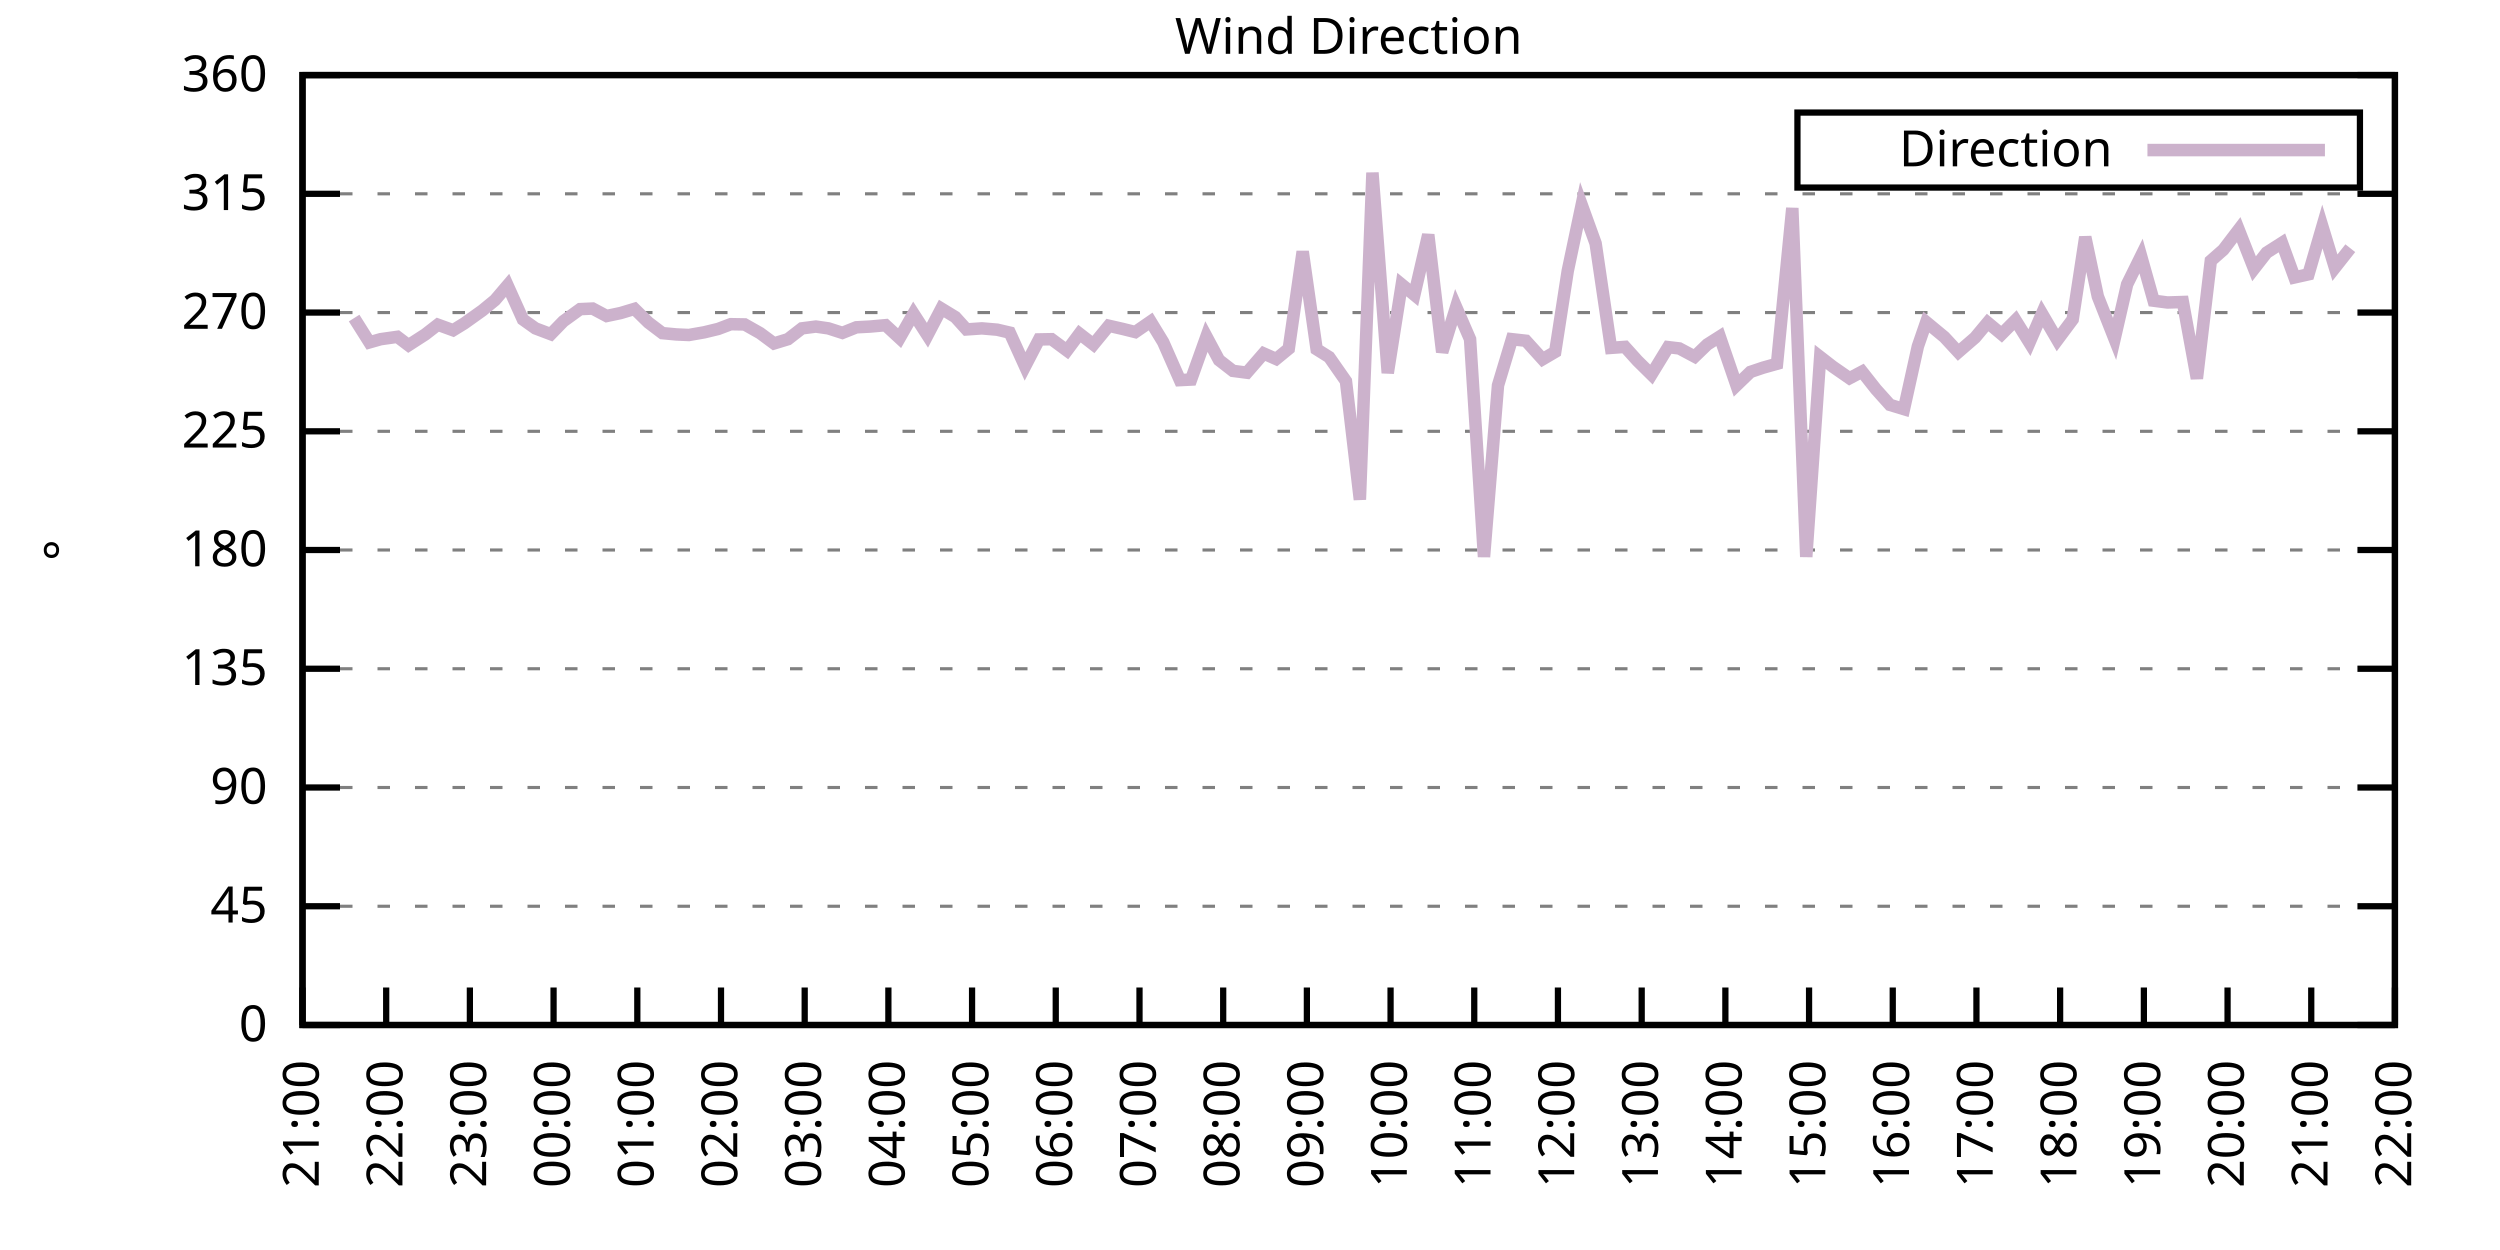
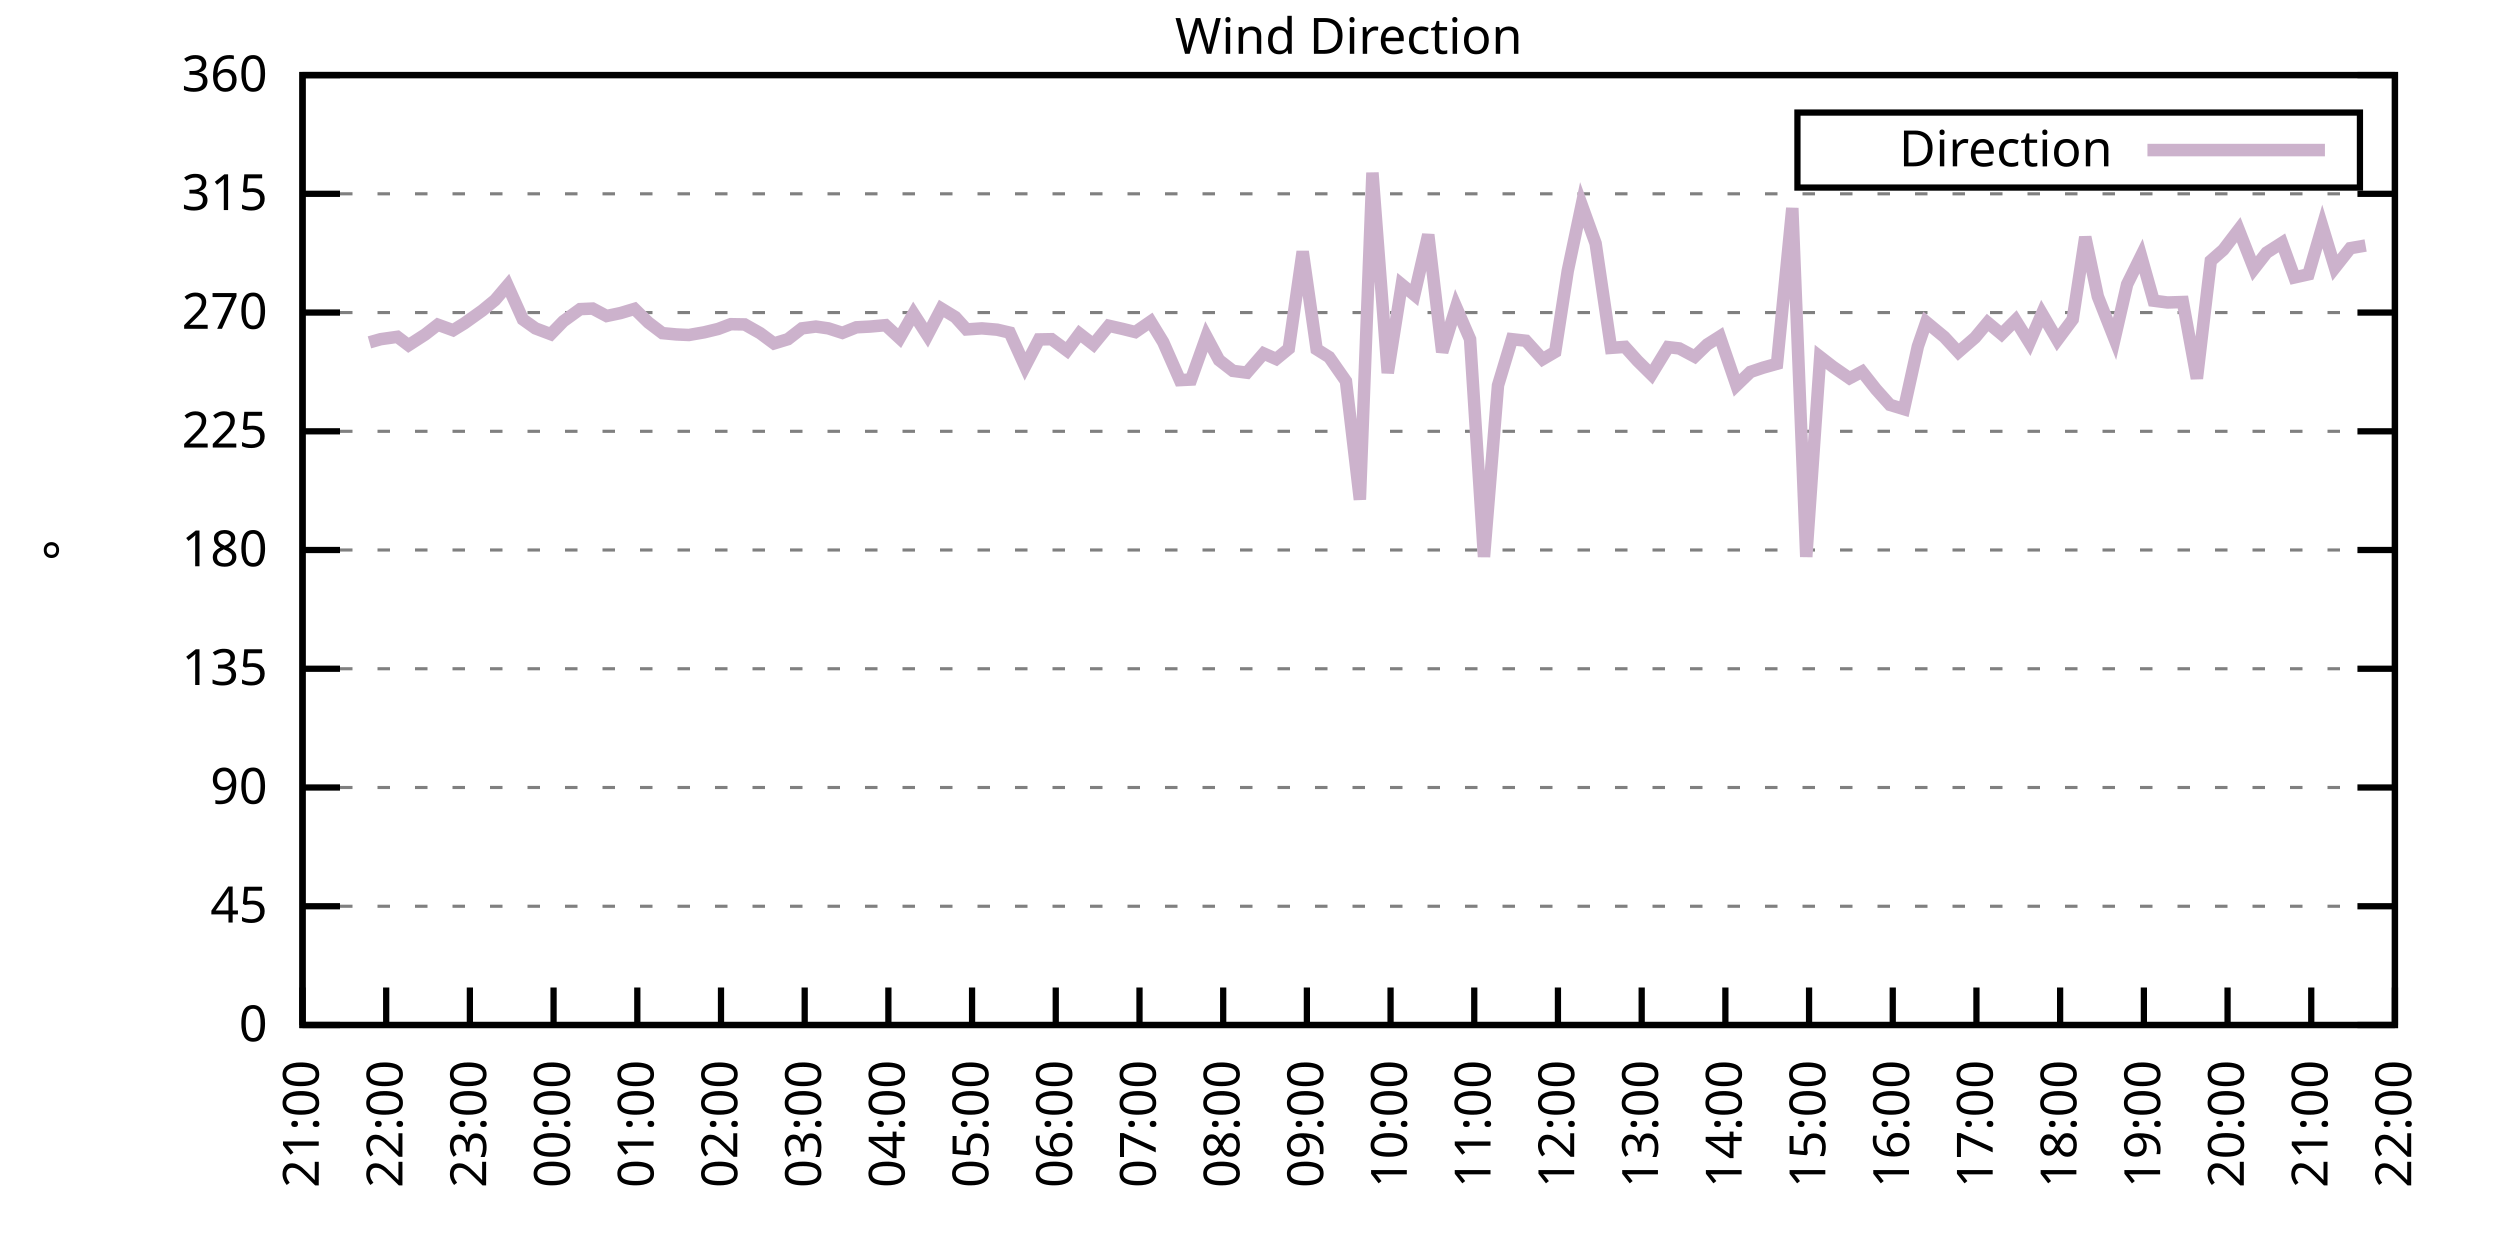
<svg xmlns="http://www.w3.org/2000/svg" xmlns:xlink="http://www.w3.org/1999/xlink" width="400" height="200" viewBox="0 0 400 200">
  <g id="gnuplot_canvas">
    <rect x="0" y="0" width="400" height="200" fill="none" />
    <defs>
      <circle id="gpDot" r="0.5" stroke-width="0.5" stroke="currentColor" />
      <path id="gpPt0" stroke-width="0.333" stroke="currentColor" d="M-1,0 h2 M0,-1 v2" />
      <path id="gpPt1" stroke-width="0.333" stroke="currentColor" d="M-1,-1 L1,1 M1,-1 L-1,1" />
      <path id="gpPt2" stroke-width="0.333" stroke="currentColor" d="M-1,0 L1,0 M0,-1 L0,1 M-1,-1 L1,1 M-1,1 L1,-1" />
      <rect id="gpPt3" stroke-width="0.333" stroke="currentColor" x="-1" y="-1" width="2" height="2" />
      <rect id="gpPt4" stroke-width="0.333" stroke="currentColor" fill="currentColor" x="-1" y="-1" width="2" height="2" />
      <circle id="gpPt5" stroke-width="0.333" stroke="currentColor" cx="0" cy="0" r="1" />
      <use xlink:href="#gpPt5" id="gpPt6" fill="currentColor" stroke="none" />
      <path id="gpPt7" stroke-width="0.333" stroke="currentColor" d="M0,-1.33 L-1.33,0.67 L1.33,0.67 z" />
      <use xlink:href="#gpPt7" id="gpPt8" fill="currentColor" stroke="none" />
      <use xlink:href="#gpPt7" id="gpPt9" stroke="currentColor" transform="rotate(180)" />
      <use xlink:href="#gpPt9" id="gpPt10" fill="currentColor" stroke="none" />
      <use xlink:href="#gpPt3" id="gpPt11" stroke="currentColor" transform="rotate(45)" />
      <use xlink:href="#gpPt11" id="gpPt12" fill="currentColor" stroke="none" />
      <path id="gpPt13" stroke-width="0.333" stroke="currentColor" d="M0,1.330 L1.265,0.411 L0.782,-1.067 L-0.782,-1.076 L-1.265,0.411 z" />
      <use xlink:href="#gpPt13" id="gpPt14" fill="currentColor" stroke="none" />
      <filter id="textbox" filterUnits="objectBoundingBox" x="0" y="0" height="1" width="1">
        <feFlood flood-color="white" flood-opacity="1" result="bgnd" />
        <feComposite in="SourceGraphic" in2="bgnd" operator="atop" />
      </filter>
      <filter id="greybox" filterUnits="objectBoundingBox" x="0" y="0" height="1" width="1">
        <feFlood flood-color="lightgrey" flood-opacity="1" result="grey" />
        <feComposite in="SourceGraphic" in2="grey" operator="atop" />
      </filter>
    </defs>
    <g fill="none" color="white" stroke="currentColor" stroke-width="1.00" stroke-linecap="butt" stroke-linejoin="miter">
</g>
    <g fill="none" color="black" stroke="currentColor" stroke-width="1.00" stroke-linecap="butt" stroke-linejoin="miter">
      <g stroke="none" shape-rendering="crispEdges">
        <polygon fill="rgb(255, 255, 255)" points="48.40,164.00 383.18,164.00 383.18,12.02 48.40,12.02 " />
      </g>
    </g>
    <g fill="none" color="black" stroke="currentColor" stroke-width="1.00" stroke-linecap="butt" stroke-linejoin="miter">
</g>
    <g fill="none" color="black" stroke="black" stroke-width="0.50" stroke-linecap="butt" stroke-linejoin="miter">
</g>
    <g fill="none" color="gray" stroke="currentColor" stroke-width="0.50" stroke-linecap="butt" stroke-linejoin="miter">
      <path stroke="gray" stroke-dasharray="2,4" class="gridline" d="M48.40,164.00 L383.19,164.00  " />
    </g>
    <g fill="none" color="gray" stroke="gray" stroke-width="1.00" stroke-linecap="butt" stroke-linejoin="miter">
</g>
    <g fill="none" color="black" stroke="currentColor" stroke-width="1.00" stroke-linecap="butt" stroke-linejoin="miter">
      <path stroke="black" d="M48.40,164.00 L54.40,164.00 M383.19,164.00 L377.19,164.00  " />
      <g transform="translate(42.80,166.60)" stroke="none" fill="black" font-family="Sans" font-size="8.00" text-anchor="end">
        <text>
          <tspan font-family="Sans"> 0</tspan>
        </text>
      </g>
    </g>
    <g fill="none" color="black" stroke="currentColor" stroke-width="1.00" stroke-linecap="butt" stroke-linejoin="miter">
</g>
    <g fill="none" color="black" stroke="black" stroke-width="0.50" stroke-linecap="butt" stroke-linejoin="miter">
</g>
    <g fill="none" color="gray" stroke="currentColor" stroke-width="0.50" stroke-linecap="butt" stroke-linejoin="miter">
      <path stroke="gray" stroke-dasharray="2,4" class="gridline" d="M48.40,145.00 L383.19,145.00  " />
    </g>
    <g fill="none" color="gray" stroke="gray" stroke-width="1.00" stroke-linecap="butt" stroke-linejoin="miter">
</g>
    <g fill="none" color="black" stroke="currentColor" stroke-width="1.00" stroke-linecap="butt" stroke-linejoin="miter">
      <path stroke="black" d="M48.40,145.00 L54.40,145.00 M383.19,145.00 L377.19,145.00  " />
      <g transform="translate(42.80,147.60)" stroke="none" fill="black" font-family="Sans" font-size="8.00" text-anchor="end">
        <text>
          <tspan font-family="Sans"> 45</tspan>
        </text>
      </g>
    </g>
    <g fill="none" color="black" stroke="currentColor" stroke-width="1.00" stroke-linecap="butt" stroke-linejoin="miter">
</g>
    <g fill="none" color="black" stroke="black" stroke-width="0.50" stroke-linecap="butt" stroke-linejoin="miter">
</g>
    <g fill="none" color="gray" stroke="currentColor" stroke-width="0.50" stroke-linecap="butt" stroke-linejoin="miter">
      <path stroke="gray" stroke-dasharray="2,4" class="gridline" d="M48.40,126.00 L383.19,126.00  " />
    </g>
    <g fill="none" color="gray" stroke="gray" stroke-width="1.00" stroke-linecap="butt" stroke-linejoin="miter">
</g>
    <g fill="none" color="black" stroke="currentColor" stroke-width="1.00" stroke-linecap="butt" stroke-linejoin="miter">
      <path stroke="black" d="M48.40,126.00 L54.40,126.00 M383.19,126.00 L377.19,126.00  " />
      <g transform="translate(42.80,128.60)" stroke="none" fill="black" font-family="Sans" font-size="8.00" text-anchor="end">
        <text>
          <tspan font-family="Sans"> 90</tspan>
        </text>
      </g>
    </g>
    <g fill="none" color="black" stroke="currentColor" stroke-width="1.00" stroke-linecap="butt" stroke-linejoin="miter">
</g>
    <g fill="none" color="black" stroke="black" stroke-width="0.50" stroke-linecap="butt" stroke-linejoin="miter">
</g>
    <g fill="none" color="gray" stroke="currentColor" stroke-width="0.50" stroke-linecap="butt" stroke-linejoin="miter">
      <path stroke="gray" stroke-dasharray="2,4" class="gridline" d="M48.40,107.00 L383.19,107.00  " />
    </g>
    <g fill="none" color="gray" stroke="gray" stroke-width="1.00" stroke-linecap="butt" stroke-linejoin="miter">
</g>
    <g fill="none" color="black" stroke="currentColor" stroke-width="1.00" stroke-linecap="butt" stroke-linejoin="miter">
      <path stroke="black" d="M48.40,107.00 L54.40,107.00 M383.19,107.00 L377.19,107.00  " />
      <g transform="translate(42.80,109.60)" stroke="none" fill="black" font-family="Sans" font-size="8.00" text-anchor="end">
        <text>
          <tspan font-family="Sans"> 135</tspan>
        </text>
      </g>
    </g>
    <g fill="none" color="black" stroke="currentColor" stroke-width="1.00" stroke-linecap="butt" stroke-linejoin="miter">
</g>
    <g fill="none" color="black" stroke="black" stroke-width="0.50" stroke-linecap="butt" stroke-linejoin="miter">
</g>
    <g fill="none" color="gray" stroke="currentColor" stroke-width="0.50" stroke-linecap="butt" stroke-linejoin="miter">
      <path stroke="gray" stroke-dasharray="2,4" class="gridline" d="M48.40,88.00 L383.19,88.00  " />
    </g>
    <g fill="none" color="gray" stroke="gray" stroke-width="1.00" stroke-linecap="butt" stroke-linejoin="miter">
</g>
    <g fill="none" color="black" stroke="currentColor" stroke-width="1.00" stroke-linecap="butt" stroke-linejoin="miter">
      <path stroke="black" d="M48.40,88.00 L54.40,88.00 M383.19,88.00 L377.19,88.00  " />
      <g transform="translate(42.80,90.60)" stroke="none" fill="black" font-family="Sans" font-size="8.00" text-anchor="end">
        <text>
          <tspan font-family="Sans"> 180</tspan>
        </text>
      </g>
    </g>
    <g fill="none" color="black" stroke="currentColor" stroke-width="1.00" stroke-linecap="butt" stroke-linejoin="miter">
</g>
    <g fill="none" color="black" stroke="black" stroke-width="0.50" stroke-linecap="butt" stroke-linejoin="miter">
</g>
    <g fill="none" color="gray" stroke="currentColor" stroke-width="0.50" stroke-linecap="butt" stroke-linejoin="miter">
      <path stroke="gray" stroke-dasharray="2,4" class="gridline" d="M48.40,69.01 L383.19,69.01  " />
    </g>
    <g fill="none" color="gray" stroke="gray" stroke-width="1.00" stroke-linecap="butt" stroke-linejoin="miter">
</g>
    <g fill="none" color="black" stroke="currentColor" stroke-width="1.00" stroke-linecap="butt" stroke-linejoin="miter">
      <path stroke="black" d="M48.40,69.01 L54.40,69.01 M383.19,69.01 L377.19,69.01  " />
      <g transform="translate(42.80,71.61)" stroke="none" fill="black" font-family="Sans" font-size="8.00" text-anchor="end">
        <text>
          <tspan font-family="Sans"> 225</tspan>
        </text>
      </g>
    </g>
    <g fill="none" color="black" stroke="currentColor" stroke-width="1.00" stroke-linecap="butt" stroke-linejoin="miter">
</g>
    <g fill="none" color="black" stroke="black" stroke-width="0.50" stroke-linecap="butt" stroke-linejoin="miter">
</g>
    <g fill="none" color="gray" stroke="currentColor" stroke-width="0.50" stroke-linecap="butt" stroke-linejoin="miter">
      <path stroke="gray" stroke-dasharray="2,4" class="gridline" d="M48.40,50.01 L383.19,50.01  " />
    </g>
    <g fill="none" color="gray" stroke="gray" stroke-width="1.00" stroke-linecap="butt" stroke-linejoin="miter">
</g>
    <g fill="none" color="black" stroke="currentColor" stroke-width="1.00" stroke-linecap="butt" stroke-linejoin="miter">
      <path stroke="black" d="M48.40,50.01 L54.40,50.01 M383.19,50.01 L377.19,50.01  " />
      <g transform="translate(42.80,52.61)" stroke="none" fill="black" font-family="Sans" font-size="8.00" text-anchor="end">
        <text>
          <tspan font-family="Sans"> 270</tspan>
        </text>
      </g>
    </g>
    <g fill="none" color="black" stroke="currentColor" stroke-width="1.00" stroke-linecap="butt" stroke-linejoin="miter">
</g>
    <g fill="none" color="black" stroke="black" stroke-width="0.50" stroke-linecap="butt" stroke-linejoin="miter">
</g>
    <g fill="none" color="gray" stroke="currentColor" stroke-width="0.50" stroke-linecap="butt" stroke-linejoin="miter">
      <path stroke="gray" stroke-dasharray="2,4" class="gridline" d="M48.40,31.01 L383.19,31.01  " />
    </g>
    <g fill="none" color="gray" stroke="gray" stroke-width="1.00" stroke-linecap="butt" stroke-linejoin="miter">
</g>
    <g fill="none" color="black" stroke="currentColor" stroke-width="1.00" stroke-linecap="butt" stroke-linejoin="miter">
      <path stroke="black" d="M48.40,31.01 L54.40,31.01 M383.19,31.01 L377.19,31.01  " />
      <g transform="translate(42.80,33.61)" stroke="none" fill="black" font-family="Sans" font-size="8.00" text-anchor="end">
        <text>
          <tspan font-family="Sans"> 315</tspan>
        </text>
      </g>
    </g>
    <g fill="none" color="black" stroke="currentColor" stroke-width="1.00" stroke-linecap="butt" stroke-linejoin="miter">
</g>
    <g fill="none" color="black" stroke="black" stroke-width="0.50" stroke-linecap="butt" stroke-linejoin="miter">
</g>
    <g fill="none" color="gray" stroke="currentColor" stroke-width="0.50" stroke-linecap="butt" stroke-linejoin="miter">
      <path stroke="gray" stroke-dasharray="2,4" class="gridline" d="M48.40,12.01 L383.19,12.01  " />
    </g>
    <g fill="none" color="gray" stroke="gray" stroke-width="1.00" stroke-linecap="butt" stroke-linejoin="miter">
</g>
    <g fill="none" color="black" stroke="currentColor" stroke-width="1.00" stroke-linecap="butt" stroke-linejoin="miter">
      <path stroke="black" d="M48.40,12.01 L54.40,12.01 M383.19,12.01 L377.19,12.01  " />
      <g transform="translate(42.80,14.61)" stroke="none" fill="black" font-family="Sans" font-size="8.00" text-anchor="end">
        <text>
          <tspan font-family="Sans"> 360</tspan>
        </text>
      </g>
    </g>
    <g fill="none" color="black" stroke="currentColor" stroke-width="1.00" stroke-linecap="butt" stroke-linejoin="miter">
      <path stroke="black" d="M48.40,164.00 L48.40,158.00  " />
      <g transform="translate(51.00,169.60) rotate(270.00)" stroke="none" fill="black" font-family="Sans" font-size="8.00" text-anchor="end">
        <text>
          <tspan font-family="Sans">21:00</tspan>
        </text>
      </g>
    </g>
    <g fill="none" color="black" stroke="currentColor" stroke-width="1.00" stroke-linecap="butt" stroke-linejoin="miter">
      <path stroke="black" d="M61.79,164.00 L61.79,158.00  " />
      <g transform="translate(64.39,169.60) rotate(270.00)" stroke="none" fill="black" font-family="Sans" font-size="8.00" text-anchor="end">
        <text>
          <tspan font-family="Sans">22:00</tspan>
        </text>
      </g>
    </g>
    <g fill="none" color="black" stroke="currentColor" stroke-width="1.00" stroke-linecap="butt" stroke-linejoin="miter">
      <path stroke="black" d="M75.18,164.00 L75.18,158.00  " />
      <g transform="translate(77.78,169.60) rotate(270.00)" stroke="none" fill="black" font-family="Sans" font-size="8.00" text-anchor="end">
        <text>
          <tspan font-family="Sans">23:00</tspan>
        </text>
      </g>
    </g>
    <g fill="none" color="black" stroke="currentColor" stroke-width="1.00" stroke-linecap="butt" stroke-linejoin="miter">
      <path stroke="black" d="M88.57,164.00 L88.57,158.00  " />
      <g transform="translate(91.17,169.60) rotate(270.00)" stroke="none" fill="black" font-family="Sans" font-size="8.00" text-anchor="end">
        <text>
          <tspan font-family="Sans">00:00</tspan>
        </text>
      </g>
    </g>
    <g fill="none" color="black" stroke="currentColor" stroke-width="1.00" stroke-linecap="butt" stroke-linejoin="miter">
      <path stroke="black" d="M101.97,164.00 L101.97,158.00  " />
      <g transform="translate(104.57,169.60) rotate(270.00)" stroke="none" fill="black" font-family="Sans" font-size="8.00" text-anchor="end">
        <text>
          <tspan font-family="Sans">01:00</tspan>
        </text>
      </g>
    </g>
    <g fill="none" color="black" stroke="currentColor" stroke-width="1.00" stroke-linecap="butt" stroke-linejoin="miter">
      <path stroke="black" d="M115.36,164.00 L115.36,158.00  " />
      <g transform="translate(117.96,169.60) rotate(270.00)" stroke="none" fill="black" font-family="Sans" font-size="8.00" text-anchor="end">
        <text>
          <tspan font-family="Sans">02:00</tspan>
        </text>
      </g>
    </g>
    <g fill="none" color="black" stroke="currentColor" stroke-width="1.00" stroke-linecap="butt" stroke-linejoin="miter">
      <path stroke="black" d="M128.75,164.00 L128.75,158.00  " />
      <g transform="translate(131.35,169.60) rotate(270.00)" stroke="none" fill="black" font-family="Sans" font-size="8.00" text-anchor="end">
        <text>
          <tspan font-family="Sans">03:00</tspan>
        </text>
      </g>
    </g>
    <g fill="none" color="black" stroke="currentColor" stroke-width="1.00" stroke-linecap="butt" stroke-linejoin="miter">
      <path stroke="black" d="M142.14,164.00 L142.14,158.00  " />
      <g transform="translate(144.74,169.60) rotate(270.00)" stroke="none" fill="black" font-family="Sans" font-size="8.00" text-anchor="end">
        <text>
          <tspan font-family="Sans">04:00</tspan>
        </text>
      </g>
    </g>
    <g fill="none" color="black" stroke="currentColor" stroke-width="1.00" stroke-linecap="butt" stroke-linejoin="miter">
      <path stroke="black" d="M155.53,164.00 L155.53,158.00  " />
      <g transform="translate(158.13,169.60) rotate(270.00)" stroke="none" fill="black" font-family="Sans" font-size="8.00" text-anchor="end">
        <text>
          <tspan font-family="Sans">05:00</tspan>
        </text>
      </g>
    </g>
    <g fill="none" color="black" stroke="currentColor" stroke-width="1.00" stroke-linecap="butt" stroke-linejoin="miter">
      <path stroke="black" d="M168.92,164.00 L168.92,158.00  " />
      <g transform="translate(171.52,169.60) rotate(270.00)" stroke="none" fill="black" font-family="Sans" font-size="8.00" text-anchor="end">
        <text>
          <tspan font-family="Sans">06:00</tspan>
        </text>
      </g>
    </g>
    <g fill="none" color="black" stroke="currentColor" stroke-width="1.00" stroke-linecap="butt" stroke-linejoin="miter">
      <path stroke="black" d="M182.32,164.00 L182.32,158.00  " />
      <g transform="translate(184.92,169.60) rotate(270.00)" stroke="none" fill="black" font-family="Sans" font-size="8.00" text-anchor="end">
        <text>
          <tspan font-family="Sans">07:00</tspan>
        </text>
      </g>
    </g>
    <g fill="none" color="black" stroke="currentColor" stroke-width="1.00" stroke-linecap="butt" stroke-linejoin="miter">
      <path stroke="black" d="M195.71,164.00 L195.71,158.00  " />
      <g transform="translate(198.31,169.60) rotate(270.00)" stroke="none" fill="black" font-family="Sans" font-size="8.00" text-anchor="end">
        <text>
          <tspan font-family="Sans">08:00</tspan>
        </text>
      </g>
    </g>
    <g fill="none" color="black" stroke="currentColor" stroke-width="1.00" stroke-linecap="butt" stroke-linejoin="miter">
      <path stroke="black" d="M209.10,164.00 L209.10,158.00  " />
      <g transform="translate(211.70,169.60) rotate(270.00)" stroke="none" fill="black" font-family="Sans" font-size="8.00" text-anchor="end">
        <text>
          <tspan font-family="Sans">09:00</tspan>
        </text>
      </g>
    </g>
    <g fill="none" color="black" stroke="currentColor" stroke-width="1.00" stroke-linecap="butt" stroke-linejoin="miter">
      <path stroke="black" d="M222.49,164.00 L222.49,158.00  " />
      <g transform="translate(225.09,169.60) rotate(270.00)" stroke="none" fill="black" font-family="Sans" font-size="8.00" text-anchor="end">
        <text>
          <tspan font-family="Sans">10:00</tspan>
        </text>
      </g>
    </g>
    <g fill="none" color="black" stroke="currentColor" stroke-width="1.00" stroke-linecap="butt" stroke-linejoin="miter">
      <path stroke="black" d="M235.88,164.00 L235.88,158.00  " />
      <g transform="translate(238.48,169.60) rotate(270.00)" stroke="none" fill="black" font-family="Sans" font-size="8.00" text-anchor="end">
        <text>
          <tspan font-family="Sans">11:00</tspan>
        </text>
      </g>
    </g>
    <g fill="none" color="black" stroke="currentColor" stroke-width="1.00" stroke-linecap="butt" stroke-linejoin="miter">
      <path stroke="black" d="M249.27,164.00 L249.27,158.00  " />
      <g transform="translate(251.87,169.60) rotate(270.00)" stroke="none" fill="black" font-family="Sans" font-size="8.00" text-anchor="end">
        <text>
          <tspan font-family="Sans">12:00</tspan>
        </text>
      </g>
    </g>
    <g fill="none" color="black" stroke="currentColor" stroke-width="1.00" stroke-linecap="butt" stroke-linejoin="miter">
      <path stroke="black" d="M262.67,164.00 L262.67,158.00  " />
      <g transform="translate(265.27,169.60) rotate(270.00)" stroke="none" fill="black" font-family="Sans" font-size="8.00" text-anchor="end">
        <text>
          <tspan font-family="Sans">13:00</tspan>
        </text>
      </g>
    </g>
    <g fill="none" color="black" stroke="currentColor" stroke-width="1.00" stroke-linecap="butt" stroke-linejoin="miter">
      <path stroke="black" d="M276.06,164.00 L276.06,158.00  " />
      <g transform="translate(278.66,169.60) rotate(270.00)" stroke="none" fill="black" font-family="Sans" font-size="8.00" text-anchor="end">
        <text>
          <tspan font-family="Sans">14:00</tspan>
        </text>
      </g>
    </g>
    <g fill="none" color="black" stroke="currentColor" stroke-width="1.00" stroke-linecap="butt" stroke-linejoin="miter">
      <path stroke="black" d="M289.45,164.00 L289.45,158.00  " />
      <g transform="translate(292.05,169.60) rotate(270.00)" stroke="none" fill="black" font-family="Sans" font-size="8.00" text-anchor="end">
        <text>
          <tspan font-family="Sans">15:00</tspan>
        </text>
      </g>
    </g>
    <g fill="none" color="black" stroke="currentColor" stroke-width="1.00" stroke-linecap="butt" stroke-linejoin="miter">
      <path stroke="black" d="M302.84,164.00 L302.84,158.00  " />
      <g transform="translate(305.44,169.60) rotate(270.00)" stroke="none" fill="black" font-family="Sans" font-size="8.00" text-anchor="end">
        <text>
          <tspan font-family="Sans">16:00</tspan>
        </text>
      </g>
    </g>
    <g fill="none" color="black" stroke="currentColor" stroke-width="1.00" stroke-linecap="butt" stroke-linejoin="miter">
      <path stroke="black" d="M316.23,164.00 L316.23,158.00  " />
      <g transform="translate(318.83,169.60) rotate(270.00)" stroke="none" fill="black" font-family="Sans" font-size="8.00" text-anchor="end">
        <text>
          <tspan font-family="Sans">17:00</tspan>
        </text>
      </g>
    </g>
    <g fill="none" color="black" stroke="currentColor" stroke-width="1.00" stroke-linecap="butt" stroke-linejoin="miter">
      <path stroke="black" d="M329.62,164.00 L329.62,158.00  " />
      <g transform="translate(332.22,169.60) rotate(270.00)" stroke="none" fill="black" font-family="Sans" font-size="8.00" text-anchor="end">
        <text>
          <tspan font-family="Sans">18:00</tspan>
        </text>
      </g>
    </g>
    <g fill="none" color="black" stroke="currentColor" stroke-width="1.00" stroke-linecap="butt" stroke-linejoin="miter">
      <path stroke="black" d="M343.02,164.00 L343.02,158.00  " />
      <g transform="translate(345.62,169.60) rotate(270.00)" stroke="none" fill="black" font-family="Sans" font-size="8.00" text-anchor="end">
        <text>
          <tspan font-family="Sans">19:00</tspan>
        </text>
      </g>
    </g>
    <g fill="none" color="black" stroke="currentColor" stroke-width="1.00" stroke-linecap="butt" stroke-linejoin="miter">
      <path stroke="black" d="M356.41,164.00 L356.41,158.00  " />
      <g transform="translate(359.01,169.60) rotate(270.00)" stroke="none" fill="black" font-family="Sans" font-size="8.00" text-anchor="end">
        <text>
          <tspan font-family="Sans">20:00</tspan>
        </text>
      </g>
    </g>
    <g fill="none" color="black" stroke="currentColor" stroke-width="1.00" stroke-linecap="butt" stroke-linejoin="miter">
      <path stroke="black" d="M369.80,164.00 L369.80,158.00  " />
      <g transform="translate(372.40,169.60) rotate(270.00)" stroke="none" fill="black" font-family="Sans" font-size="8.00" text-anchor="end">
        <text>
          <tspan font-family="Sans">21:00</tspan>
        </text>
      </g>
    </g>
    <g fill="none" color="black" stroke="currentColor" stroke-width="1.00" stroke-linecap="butt" stroke-linejoin="miter">
      <path stroke="black" d="M383.19,164.00 L383.19,158.00  " />
      <g transform="translate(385.79,169.60) rotate(270.00)" stroke="none" fill="black" font-family="Sans" font-size="8.00" text-anchor="end">
        <text>
          <tspan font-family="Sans">22:00</tspan>
        </text>
      </g>
    </g>
    <g fill="none" color="black" stroke="currentColor" stroke-width="1.00" stroke-linecap="butt" stroke-linejoin="miter">
</g>
    <g fill="none" color="black" stroke="currentColor" stroke-width="1.00" stroke-linecap="butt" stroke-linejoin="miter">
      <path stroke="black" d="M48.40,12.01 L48.40,164.00 L383.19,164.00 L383.19,12.01 L48.40,12.01 Z  " />
    </g>
    <g fill="none" color="black" stroke="currentColor" stroke-width="1.00" stroke-linecap="butt" stroke-linejoin="miter">
</g>
    <g fill="none" color="black" stroke="currentColor" stroke-width="1.00" stroke-linecap="butt" stroke-linejoin="miter">
      <path stroke="black" d="M287.59,30.01 L287.59,18.01 L377.59,18.01 L377.59,30.01 L287.59,30.01 Z  " />
    </g>
    <g id="Wind_direction_plot_1">
      <g fill="none" color="white" stroke="black" stroke-width="2.00" stroke-linecap="butt" stroke-linejoin="miter">
</g>
      <g fill="none" color="black" stroke="currentColor" stroke-width="2.00" stroke-linecap="butt" stroke-linejoin="miter">
        <g transform="translate(337.99,26.61)" stroke="none" fill="black" font-family="Sans" font-size="8.00" text-anchor="end">
          <text>
            <tspan font-family="Sans">Direction</tspan>
          </text>
        </g>
      </g>
      <g fill="none" color="black" stroke="currentColor" stroke-width="2.00" stroke-linecap="butt" stroke-linejoin="miter">
-         <path stroke="rgb(204, 178, 204)" d="M343.59,24.01 L371.99,24.01 M56.66,50.89 L59.11,54.78 L60.90,54.27 L63.58,53.89 L65.36,55.24 L68.04,53.51   L70.05,51.95 L72.50,52.84 L74.29,51.74 L77.19,49.67 L79.20,48.02 L81.21,45.66 L83.66,51.11 L85.67,52.54   L88.13,53.47 L90.14,51.40 L92.82,49.46 L94.82,49.37 L97.06,50.56 L99.29,50.09 L101.52,49.42 L103.75,51.61   L105.98,53.30 L108.22,53.51 L110.22,53.60 L112.68,53.17 L114.91,52.63 L116.92,51.87 L119.15,51.91 L121.61,53.30   L123.84,54.95 L126.07,54.27 L128.30,52.54 L130.54,52.25 L132.54,52.54 L134.78,53.26 L137.01,52.37 L139.24,52.25   L141.69,52.03 L143.93,54.10 L146.16,50.18 L148.39,53.64 L150.62,49.37 L152.85,50.73 L154.64,52.71 L157.10,52.54   L159.55,52.75 L161.56,53.22 L164.01,58.62 L166.25,54.31 L168.25,54.27 L170.71,56.09 L172.72,53.39 L174.95,55.12   L177.41,52.12 L179.64,52.63 L181.65,53.13 L184.10,51.44 L186.11,54.74 L188.79,60.82 L190.57,60.73 L193.03,53.85   L195.04,57.61 L197.27,59.34 L199.50,59.63 L202.18,56.55 L204.19,57.44 L206.20,55.79 L208.43,40.25 L210.66,55.88   L212.67,57.14 L215.35,60.98 L217.58,79.94 L219.59,27.63 L222.04,59.68 L224.28,45.53 L226.29,47.18 L228.52,37.55   L230.75,56.34 L232.98,49.12 L235.21,54.27 L237.44,89.10 L239.68,61.66 L241.91,54.27 L244.14,54.52 L246.82,57.48   L248.83,56.30 L250.84,43.34 L253.07,32.78 L255.30,38.95 L257.76,55.66 L259.99,55.50 L262.00,57.73 L264.23,59.93   L266.91,55.54 L268.69,55.75 L271.15,57.06 L273.16,55.12 L275.16,53.85 L277.84,61.66 L280.07,59.51 L282.08,58.83   L284.32,58.20 L286.77,33.29 L289.00,89.10 L291.23,57.10 L293.24,58.66 L295.92,60.52 L297.93,59.46 L300.16,62.29   L302.39,64.78 L304.63,65.46 L306.86,55.41 L308.20,51.53 L311.10,53.93 L313.33,56.34 L316.01,54.02 L318.02,51.61   L320.25,53.47 L322.48,51.23 L324.71,54.82 L326.72,50.18 L329.18,54.40 L331.63,51.11 L333.64,37.93 L335.65,47.43   L338.33,54.23 L340.34,45.49 L342.57,40.97 L344.58,48.11 L346.81,48.40 L349.26,48.32 L351.50,60.56 L353.73,41.73   L355.74,39.96 L358.19,36.75 L360.65,43.00 L362.66,40.42 L365.11,38.86 L367.12,44.39 L369.35,43.89 L371.58,36.24   L373.59,42.83 L376.05,39.71  " />
+         <path stroke="rgb(204, 178, 204)" d="M343.59,24.01 L371.99,24.01 M59.11,54.78 L60.90,54.27 L63.58,53.89 L65.36,55.24 L68.04,53.51 L70.05,51.95   L72.50,52.84 L74.29,51.74 L77.19,49.67 L79.20,48.02 L81.21,45.66 L83.66,51.11 L85.67,52.54 L88.13,53.47   L90.14,51.40 L92.82,49.46 L94.82,49.37 L97.06,50.56 L99.29,50.09 L101.52,49.42 L103.75,51.61 L105.98,53.30   L108.22,53.51 L110.22,53.60 L112.68,53.17 L114.91,52.63 L116.92,51.87 L119.15,51.91 L121.61,53.30 L123.84,54.95   L126.07,54.27 L128.30,52.54 L130.54,52.25 L132.54,52.54 L134.78,53.26 L137.01,52.37 L139.24,52.25 L141.69,52.03   L143.93,54.10 L146.16,50.18 L148.39,53.64 L150.62,49.37 L152.85,50.73 L154.64,52.71 L157.10,52.54 L159.55,52.75   L161.56,53.22 L164.01,58.62 L166.25,54.31 L168.25,54.27 L170.71,56.09 L172.72,53.39 L174.95,55.12 L177.41,52.12   L179.64,52.63 L181.65,53.13 L184.10,51.44 L186.11,54.74 L188.79,60.82 L190.57,60.73 L193.03,53.85 L195.04,57.61   L197.27,59.34 L199.50,59.63 L202.18,56.55 L204.19,57.44 L206.20,55.79 L208.43,40.25 L210.66,55.88 L212.67,57.14   L215.35,60.98 L217.58,79.94 L219.59,27.63 L222.04,59.68 L224.28,45.53 L226.29,47.18 L228.52,37.55 L230.75,56.34   L232.98,49.12 L235.21,54.27 L237.44,89.10 L239.68,61.66 L241.91,54.27 L244.14,54.52 L246.82,57.48 L248.83,56.30   L250.84,43.34 L253.07,32.78 L255.30,38.95 L257.76,55.66 L259.99,55.50 L262.00,57.73 L264.23,59.93 L266.91,55.54   L268.69,55.75 L271.15,57.06 L273.16,55.12 L275.16,53.85 L277.84,61.66 L280.07,59.51 L282.08,58.83 L284.32,58.20   L286.77,33.29 L289.00,89.10 L291.23,57.10 L293.24,58.66 L295.92,60.52 L297.93,59.46 L300.16,62.29 L302.39,64.78   L304.63,65.46 L306.86,55.41 L308.20,51.53 L311.10,53.93 L313.33,56.34 L316.01,54.02 L318.02,51.61 L320.25,53.47   L322.48,51.23 L324.71,54.82 L326.72,50.18 L329.18,54.40 L331.63,51.11 L333.64,37.93 L335.65,47.43 L338.33,54.23   L340.34,45.49 L342.57,40.97 L344.58,48.11 L346.81,48.40 L349.26,48.32 L351.50,60.56 L353.73,41.73 L355.74,39.96   L358.19,36.75 L360.65,43.00 L362.66,40.42 L365.11,38.86 L367.12,44.39 L369.35,43.89 L371.58,36.24 L373.59,42.83   L376.05,39.71 L378.50,39.28  " />
      </g>
    </g>
    <g fill="none" color="black" stroke="currentColor" stroke-width="2.00" stroke-linecap="butt" stroke-linejoin="miter">
</g>
    <g fill="none" color="black" stroke="black" stroke-width="1.00" stroke-linecap="butt" stroke-linejoin="miter">
</g>
    <g fill="none" color="black" stroke="currentColor" stroke-width="1.00" stroke-linecap="butt" stroke-linejoin="miter">
      <path stroke="black" d="M48.40,12.01 L48.40,164.00 L383.19,164.00 L383.19,12.01 L48.40,12.01 Z  " />
      <g transform="translate(12.80,88.01) rotate(270.00)" stroke="none" fill="black" font-family="Sans" font-size="8.00" text-anchor="middle">
        <text>
          <tspan font-family="Sans">°</tspan>
        </text>
      </g>
    </g>
    <g fill="none" color="black" stroke="currentColor" stroke-width="1.00" stroke-linecap="butt" stroke-linejoin="miter">
</g>
    <g fill="none" color="black" stroke="currentColor" stroke-width="1.00" stroke-linecap="butt" stroke-linejoin="miter">
      <g transform="translate(215.79,8.61)" stroke="none" fill="black" font-family="Sans" font-size="8.00" text-anchor="middle">
        <text>
          <tspan font-family="Sans">Wind Direction</tspan>
        </text>
      </g>
    </g>
    <g fill="none" color="black" stroke="currentColor" stroke-width="1.00" stroke-linecap="butt" stroke-linejoin="miter">
</g>
  </g>
</svg>
